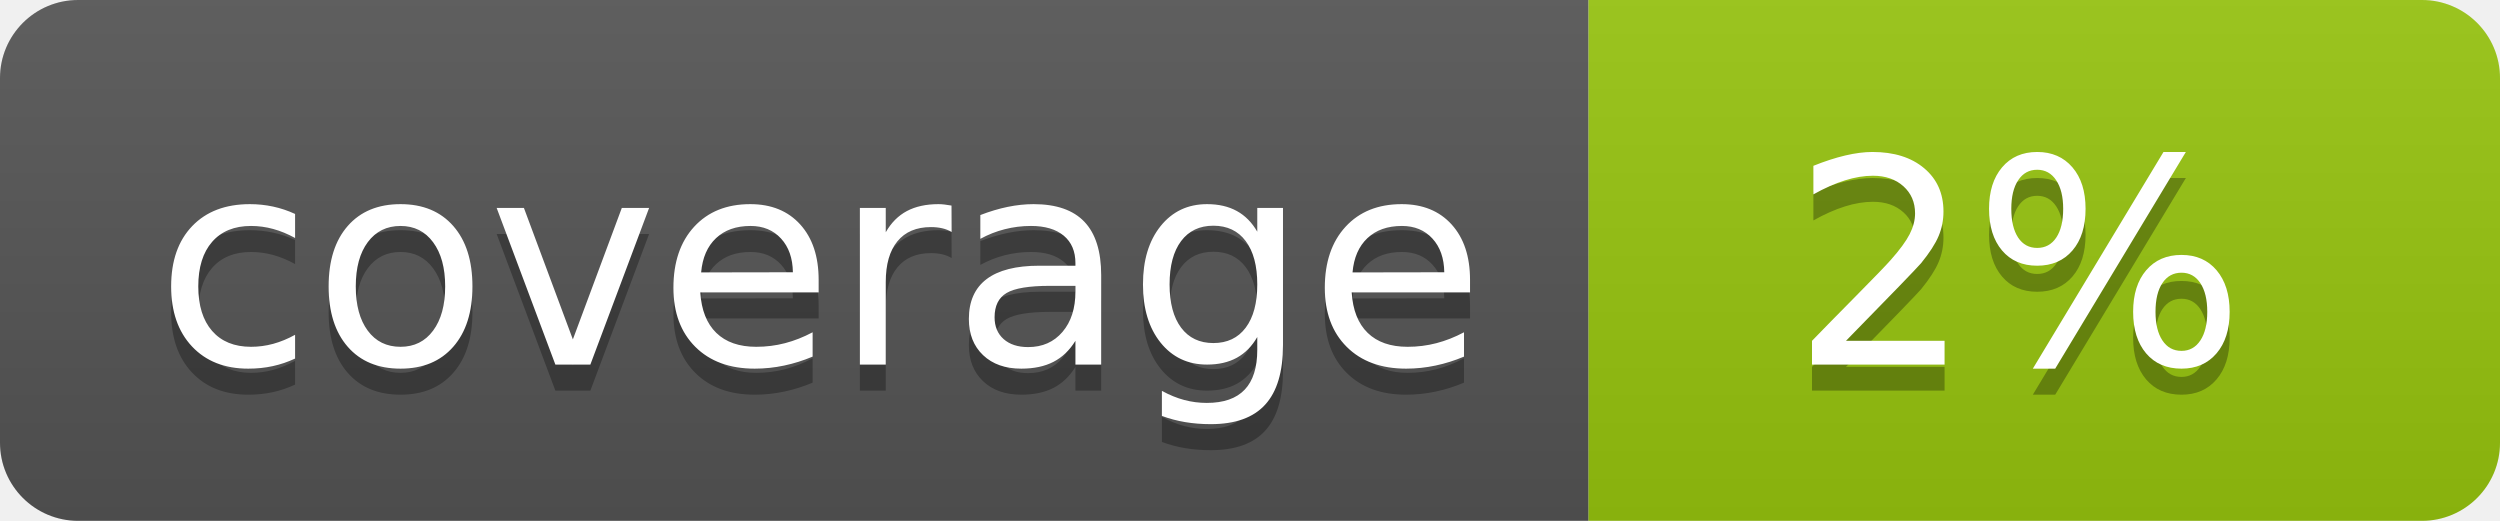
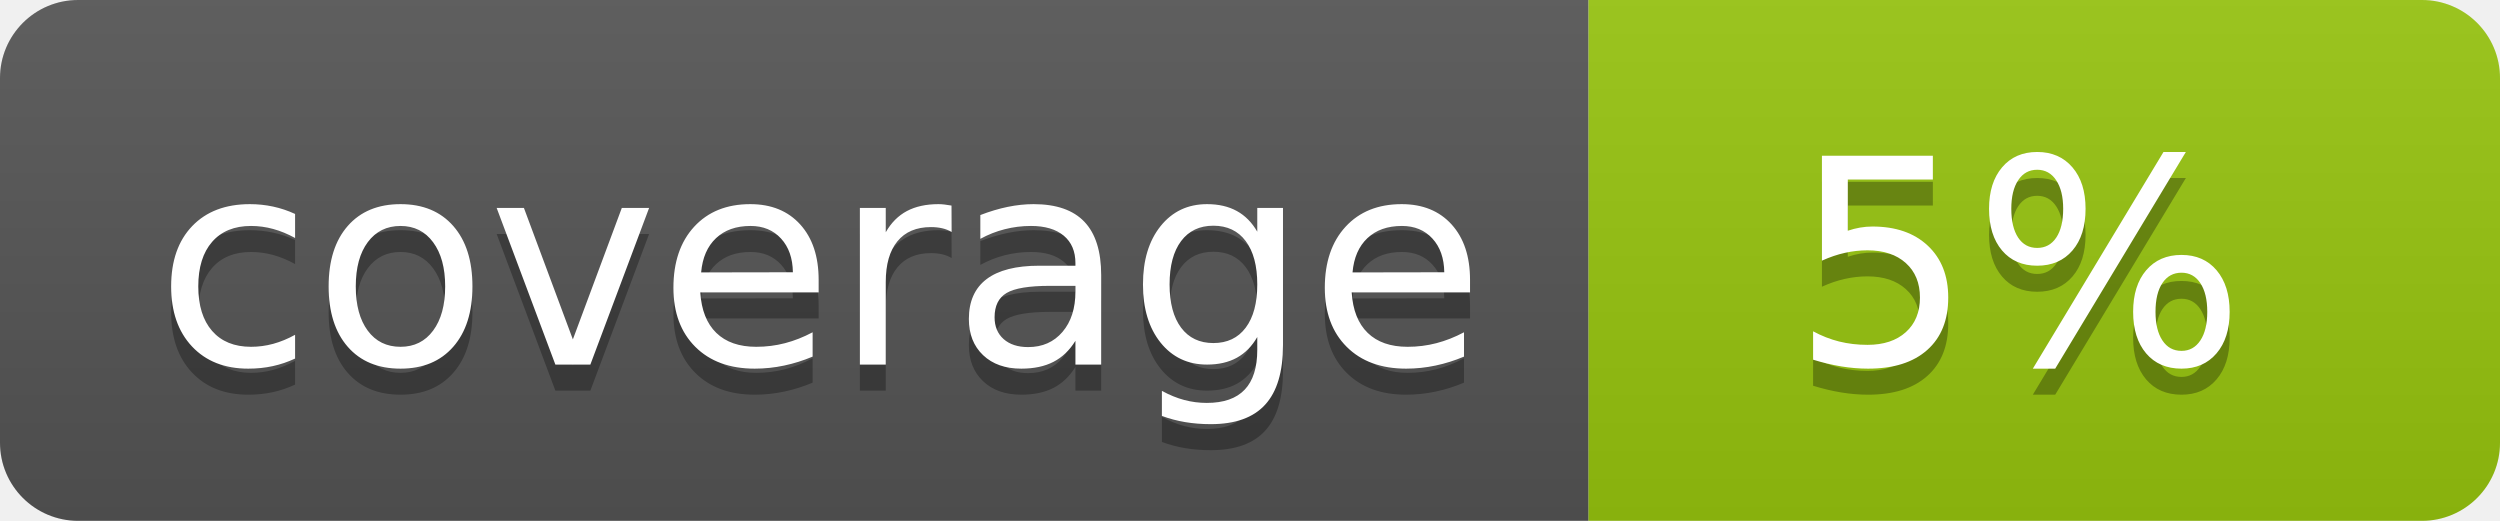
<svg xmlns="http://www.w3.org/2000/svg" width="96" height="20">
  <linearGradient id="b" x2="0" y2="100%">
    <stop offset="0" stop-color="#bbb" stop-opacity=".1" />
    <stop offset="1" stop-opacity=".1" />
  </linearGradient>
  <clipPath id="a">
    <rect width="96" height="20" rx="3" fill="#fff" />
  </clipPath>
  <g clip-path="url(#a)">
    <path fill="#555" d="M0 0h61v20H0z" />
    <path fill="#97C50F" d="M61 0h35v20H61z" />
    <path fill="url(#b)" d="M0 0h96v20H0z" />
  </g>
  <g fill="#fff" text-anchor="middle" font-family="DejaVu Sans,Verdana,Geneva,sans-serif" font-size="110">
    <text x="315" y="150" fill="#010101" fill-opacity=".3" transform="scale(.1)" textLength="510">coverage</text>
    <text x="315" y="140" transform="scale(.1)" textLength="510">coverage</text>
-     <text x="775" y="150" fill="#010101" fill-opacity=".3" transform="scale(.1)" textLength="250">2%</text>
-     <text x="775" y="140" transform="scale(.1)" textLength="250">2%</text>
+     <text x="775" y="150" fill="#010101" fill-opacity=".3" transform="scale(.1)" textLength="250">5%</text>
+     <text x="775" y="140" transform="scale(.1)" textLength="250">5%</text>
  </g>
</svg>
